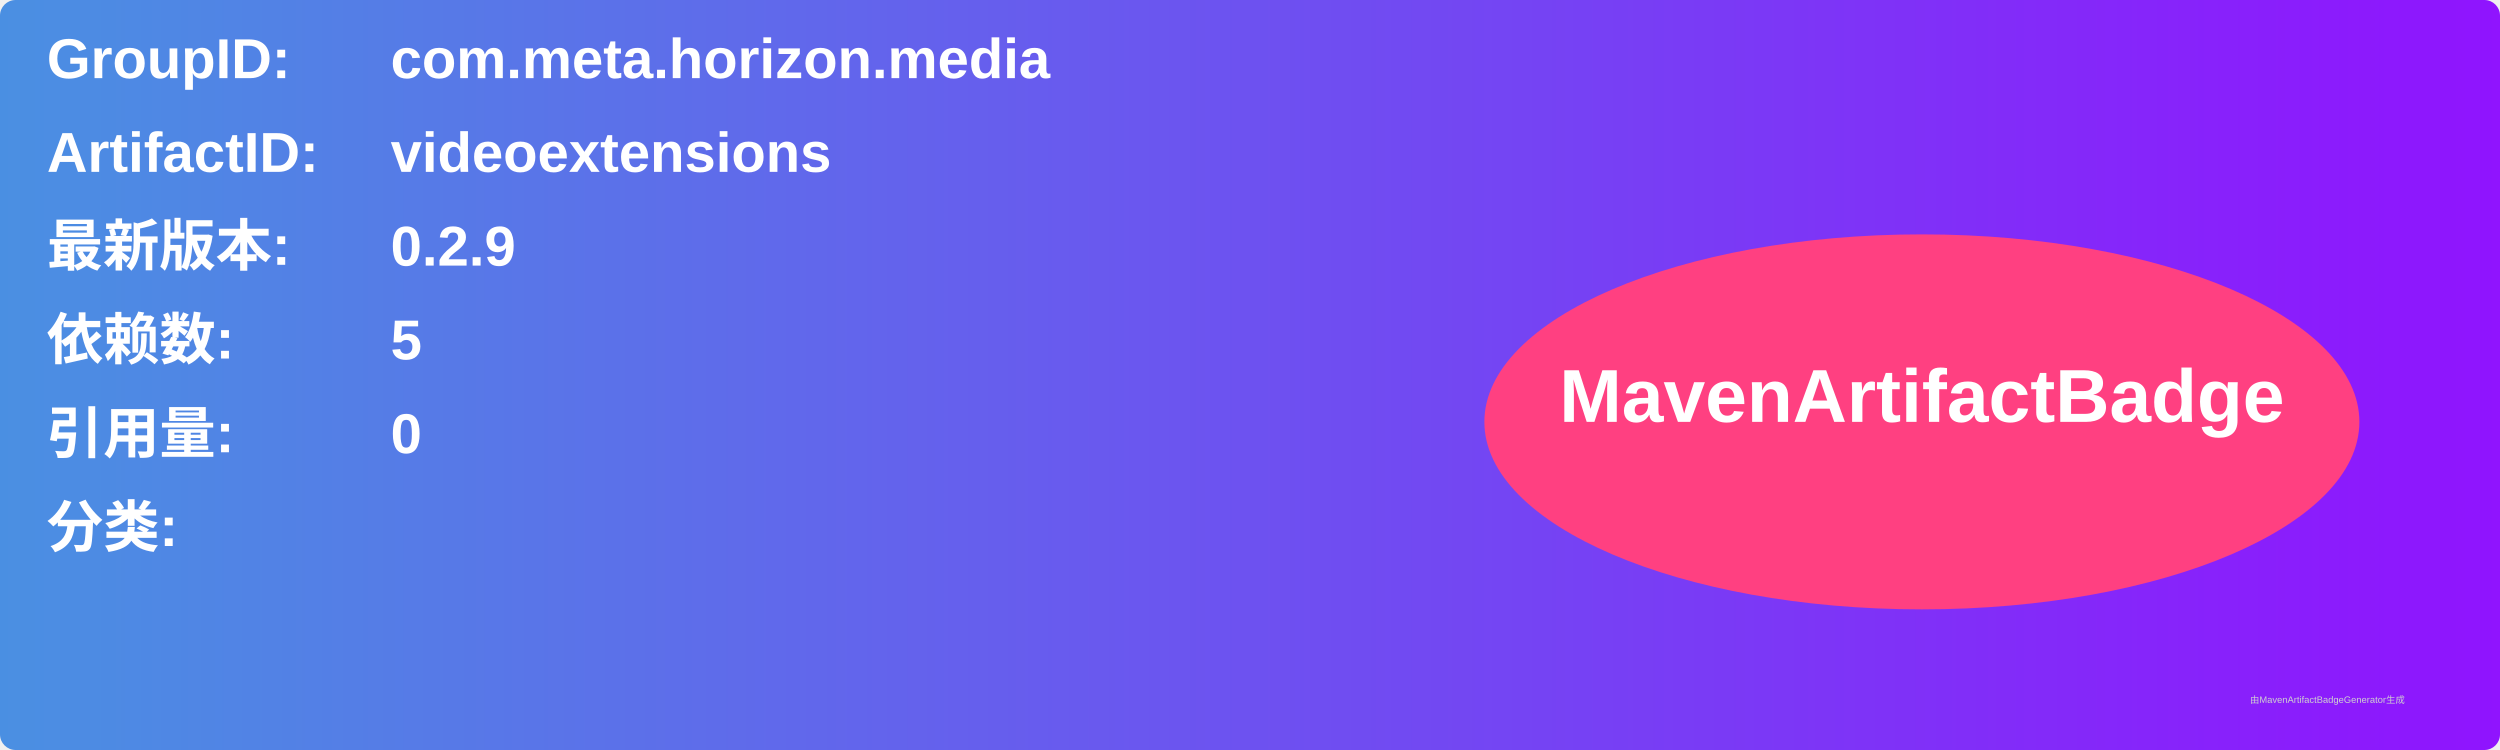
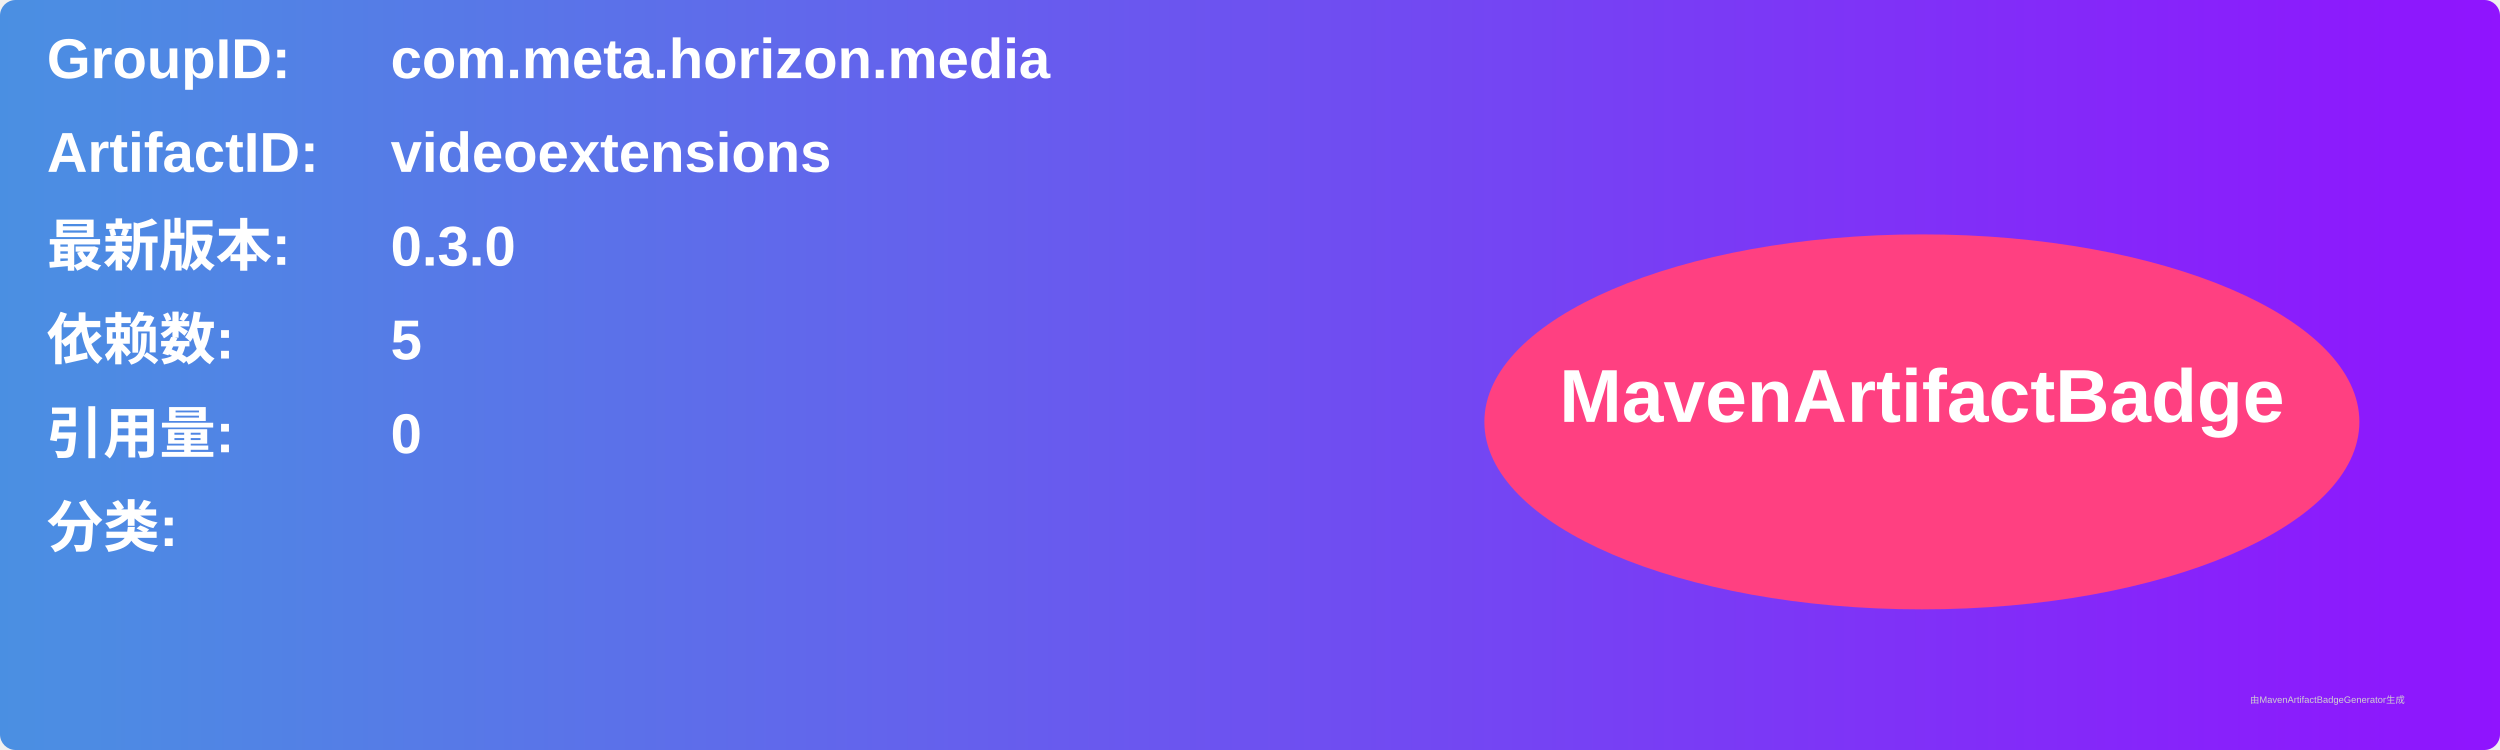
<svg xmlns="http://www.w3.org/2000/svg" width="800" height="240" viewBox="0 0 800 240">
  <linearGradient id="grad" x1="0%" y1="0%" x2="100%" y2="0%">
    <stop offset="0%" stop-color="#4a90e2" />
    <stop offset="100%" stop-color="#9013fe" />
  </linearGradient>
  <rect width="100%" height="100%" rx="5" ry="5" fill="url(#grad)" />
  <g transform="translate(15, 15)">
    <text x="0" y="10" font-family="Arial" font-size="18" fill="white" font-weight="bold" width="260">GroupID:</text>
    <text x="110" y="10" font-family="Arial" font-size="18" fill="white" font-weight="bold" width="460">com.meta.horizon.media</text>
    <text x="0" y="40" font-family="Arial" font-size="18" fill="white" font-weight="bold" width="260">ArtifactID:</text>
    <text x="110" y="40" font-family="Arial" font-size="18" fill="white" font-weight="bold" width="460">videoextensions</text>
    <text x="0" y="70" font-family="Arial" font-size="18" fill="white" font-weight="bold">最新版本:</text>
    <text x="110" y="70" font-family="Arial" font-size="18" fill="white" font-weight="bold">
-       <tspan font-weight="bold">0.2.9</tspan>
+       <tspan font-weight="bold">0.3.0</tspan>
    </text>
    <text x="0" y="100" font-family="Arial" font-size="18" fill="white" font-weight="bold">依赖数: </text>
    <text x="110" y="100" font-family="Arial" font-size="18" fill="white">
      <tspan font-weight="bold">5</tspan>
    </text>
    <text x="0" y="130" font-family="Arial" font-size="18" fill="white" font-weight="bold">引用量: </text>
    <text x="110" y="130" font-family="Arial" font-size="18" fill="white">
      <tspan font-weight="bold">0</tspan>
    </text>
    <text x="0" y="160" font-family="Arial" font-size="18" fill="white" font-weight="bold">分类:</text>
    <text x="10" y="190" font-family="Arial" font-size="10" fill="white">
      <tspan font-weight="bold" />
    </text>
    <ellipse cx="600" cy="120" rx="140" ry="60" fill="#ff4081" />
    <text x="600" y="120" text-anchor="middle" font-family="Arial" font-size="24" fill="white" font-weight="bold">MavenArtifactBadge</text>
  </g>
  <text x="720" y="225" font-family="Arial" font-size="3" fill="#d0d0d0">由MavenArtifactBadgeGenerator生成</text>
</svg>
